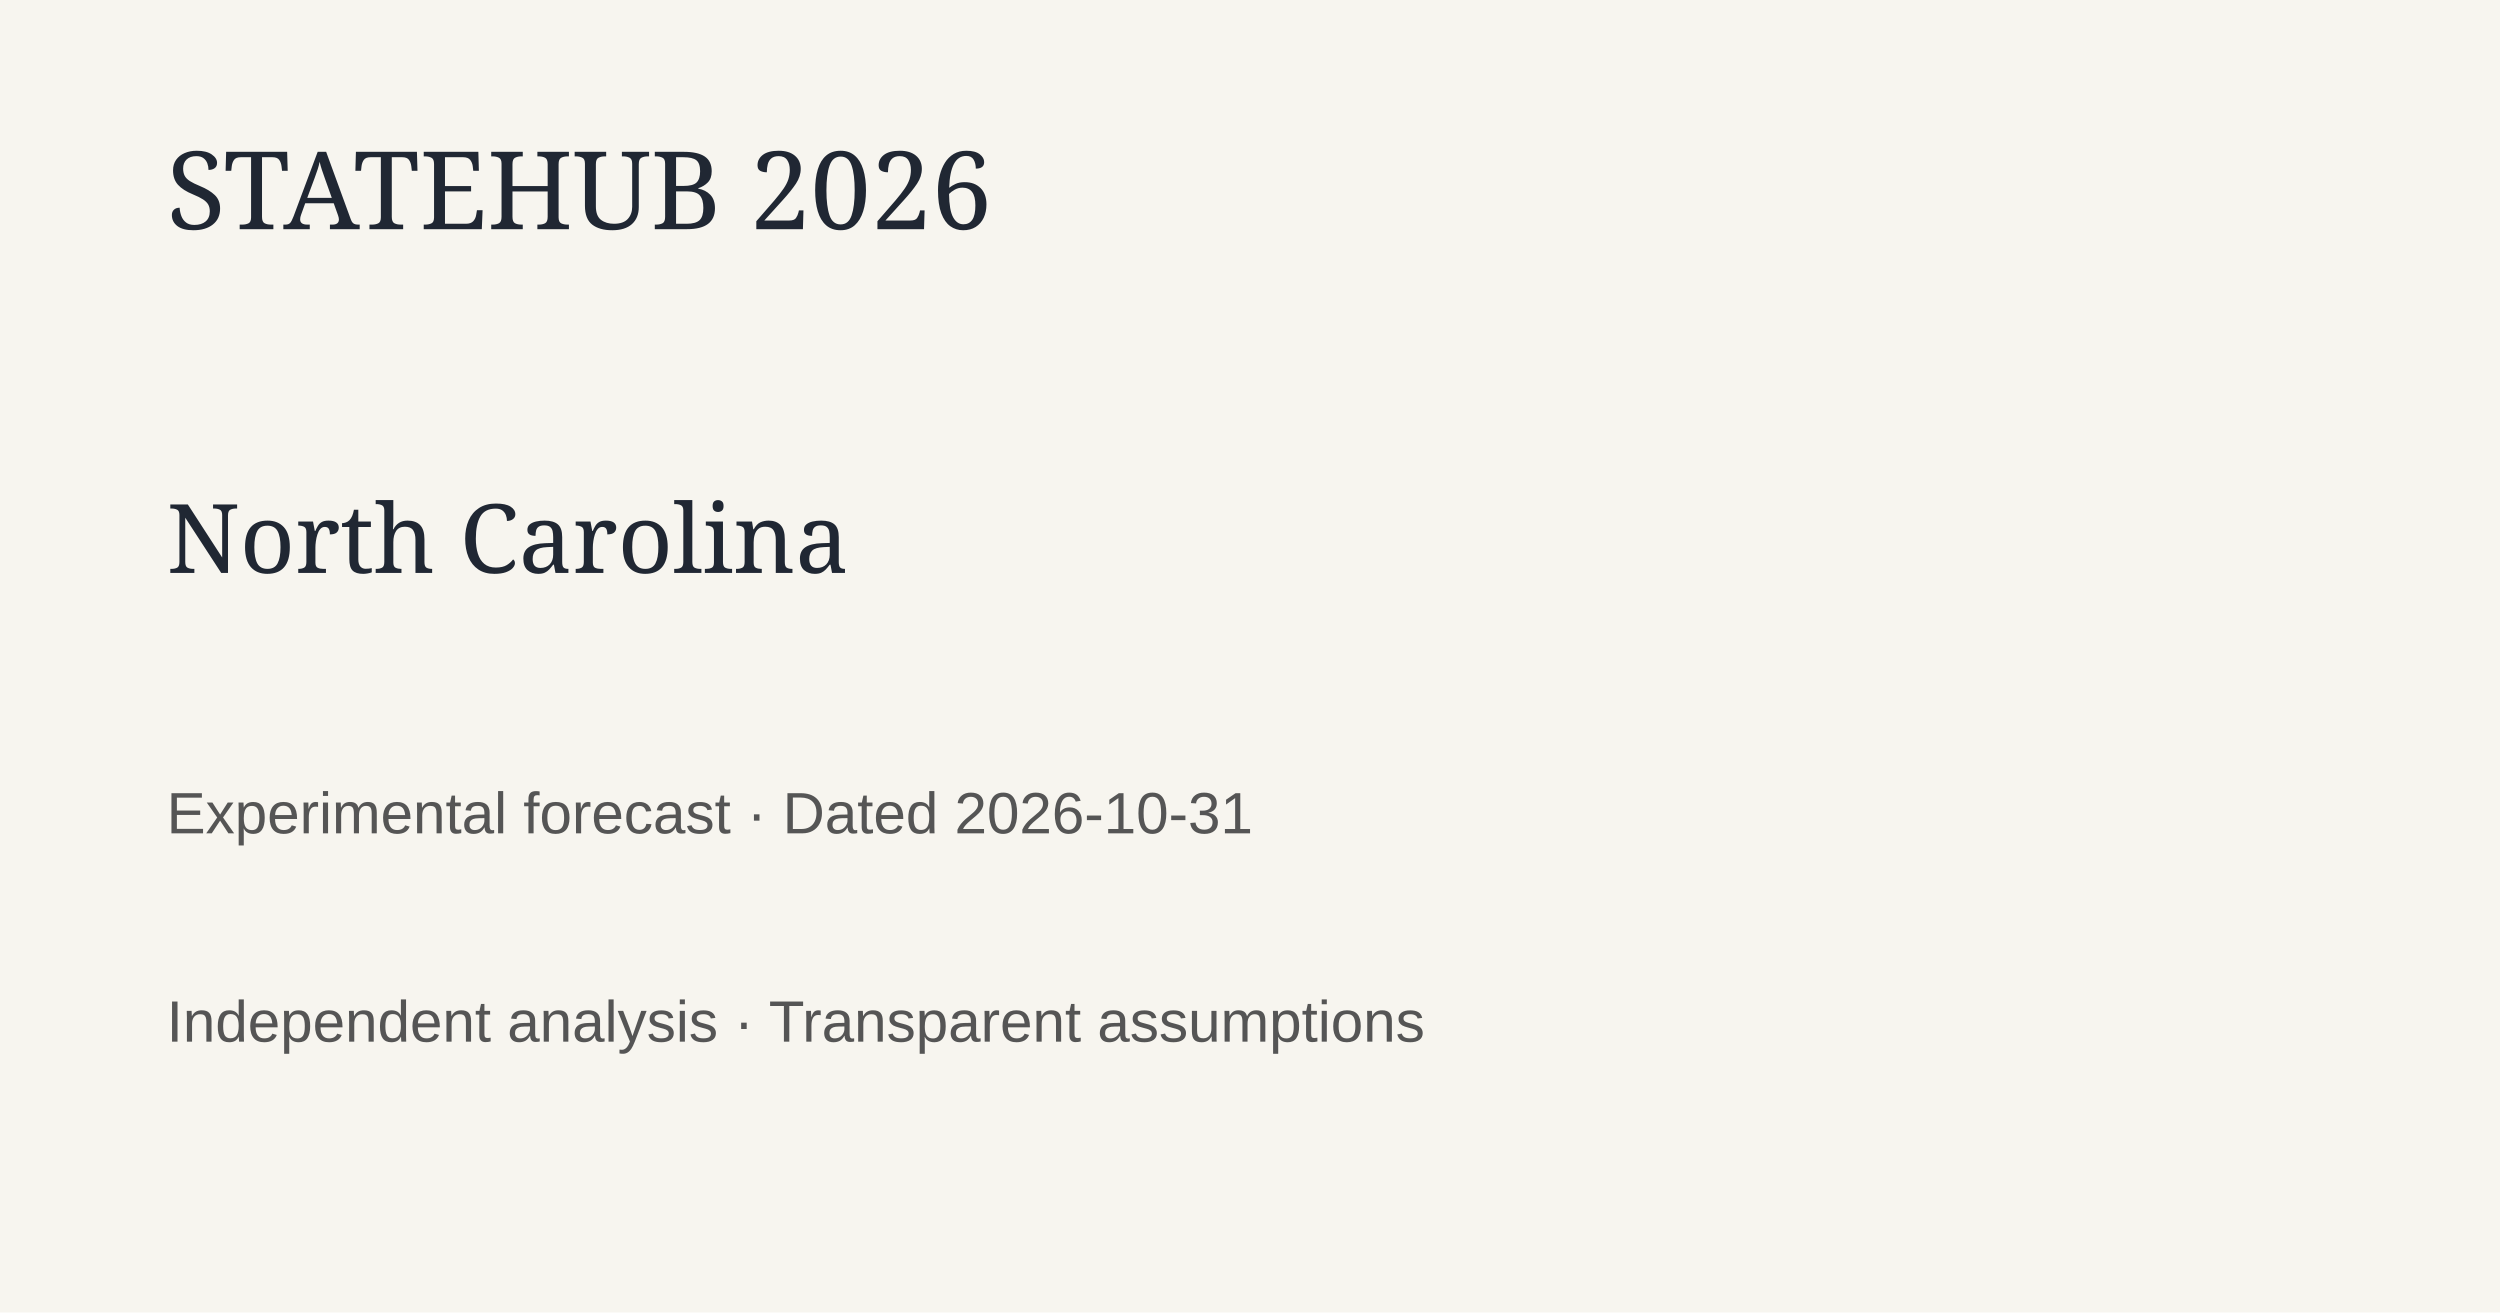
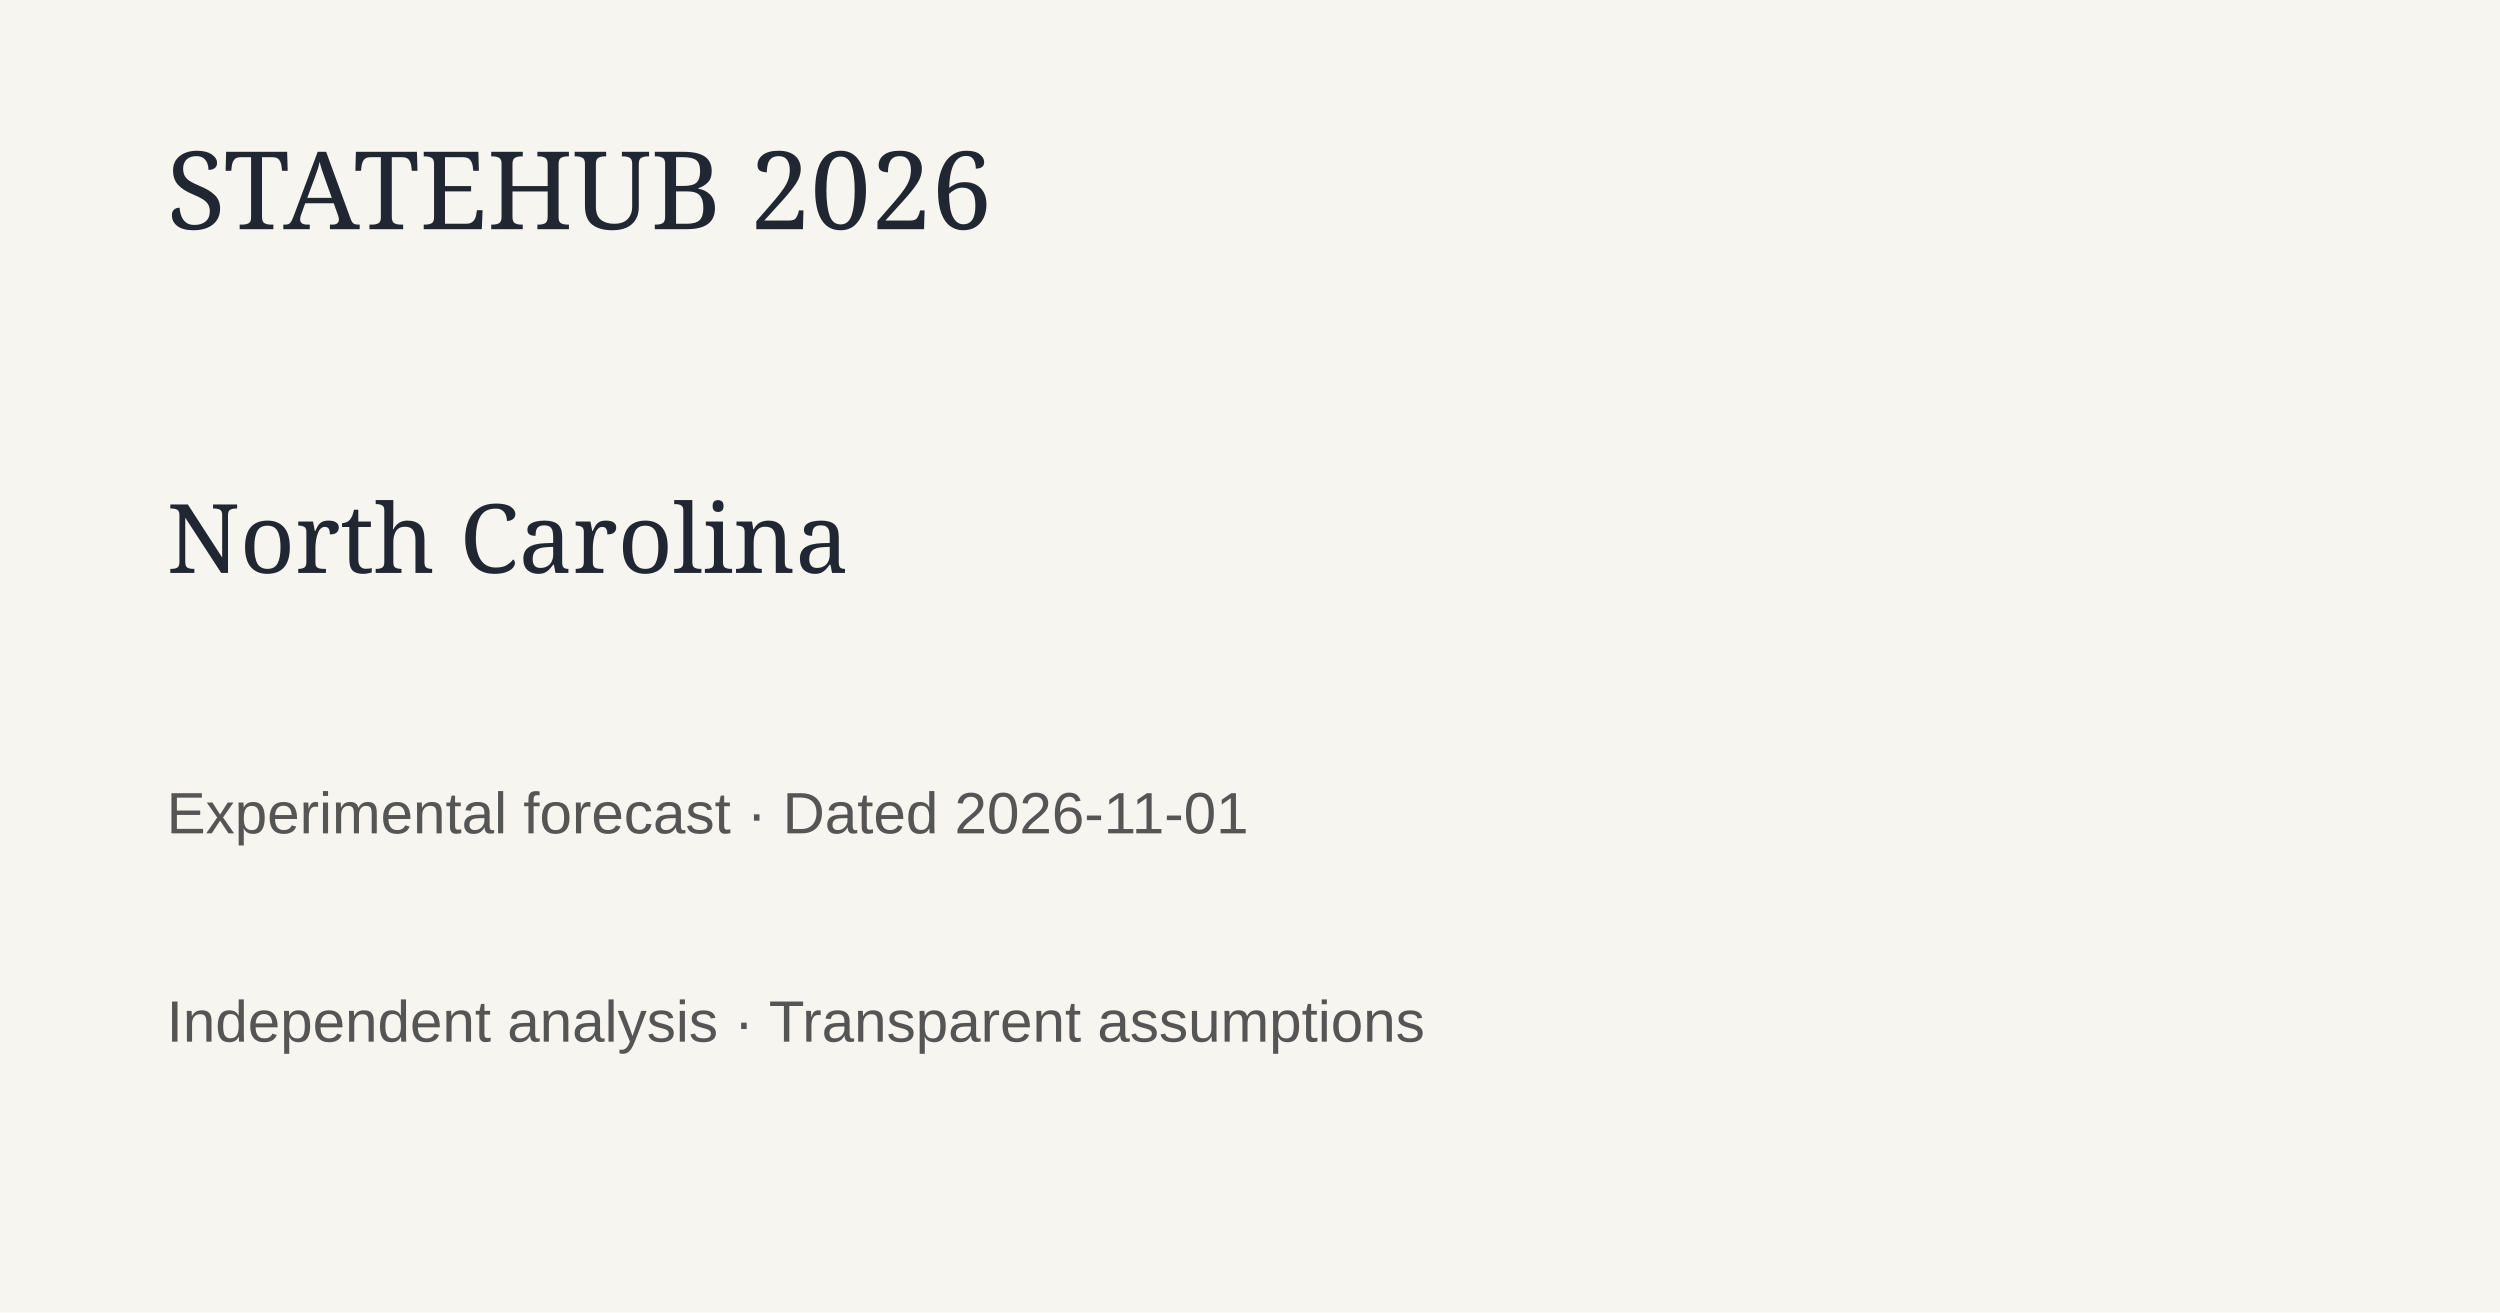
<svg xmlns="http://www.w3.org/2000/svg" width="1200" height="630">
  <rect width="1200" height="630" fill="#f7f5ef" />
  <text x="80" y="110" font-family="Georgia" font-size="52" fill="#202733">STATEHUB 2026</text>
  <text x="80" y="275" font-family="Georgia" font-size="46" fill="#202733">North Carolina</text>
-   <text x="80" y="400" font-family="Arial" font-size="28" fill="#555">Experimental forecast · Dated 2026-10-31</text>
+   <text x="80" y="400" font-family="Arial" font-size="28" fill="#555">Experimental forecast · Dated 2026-11-01</text>
  <text x="80" y="500" font-family="Arial" font-size="28" fill="#555">Independent analysis · Transparent assumptions</text>
</svg>
